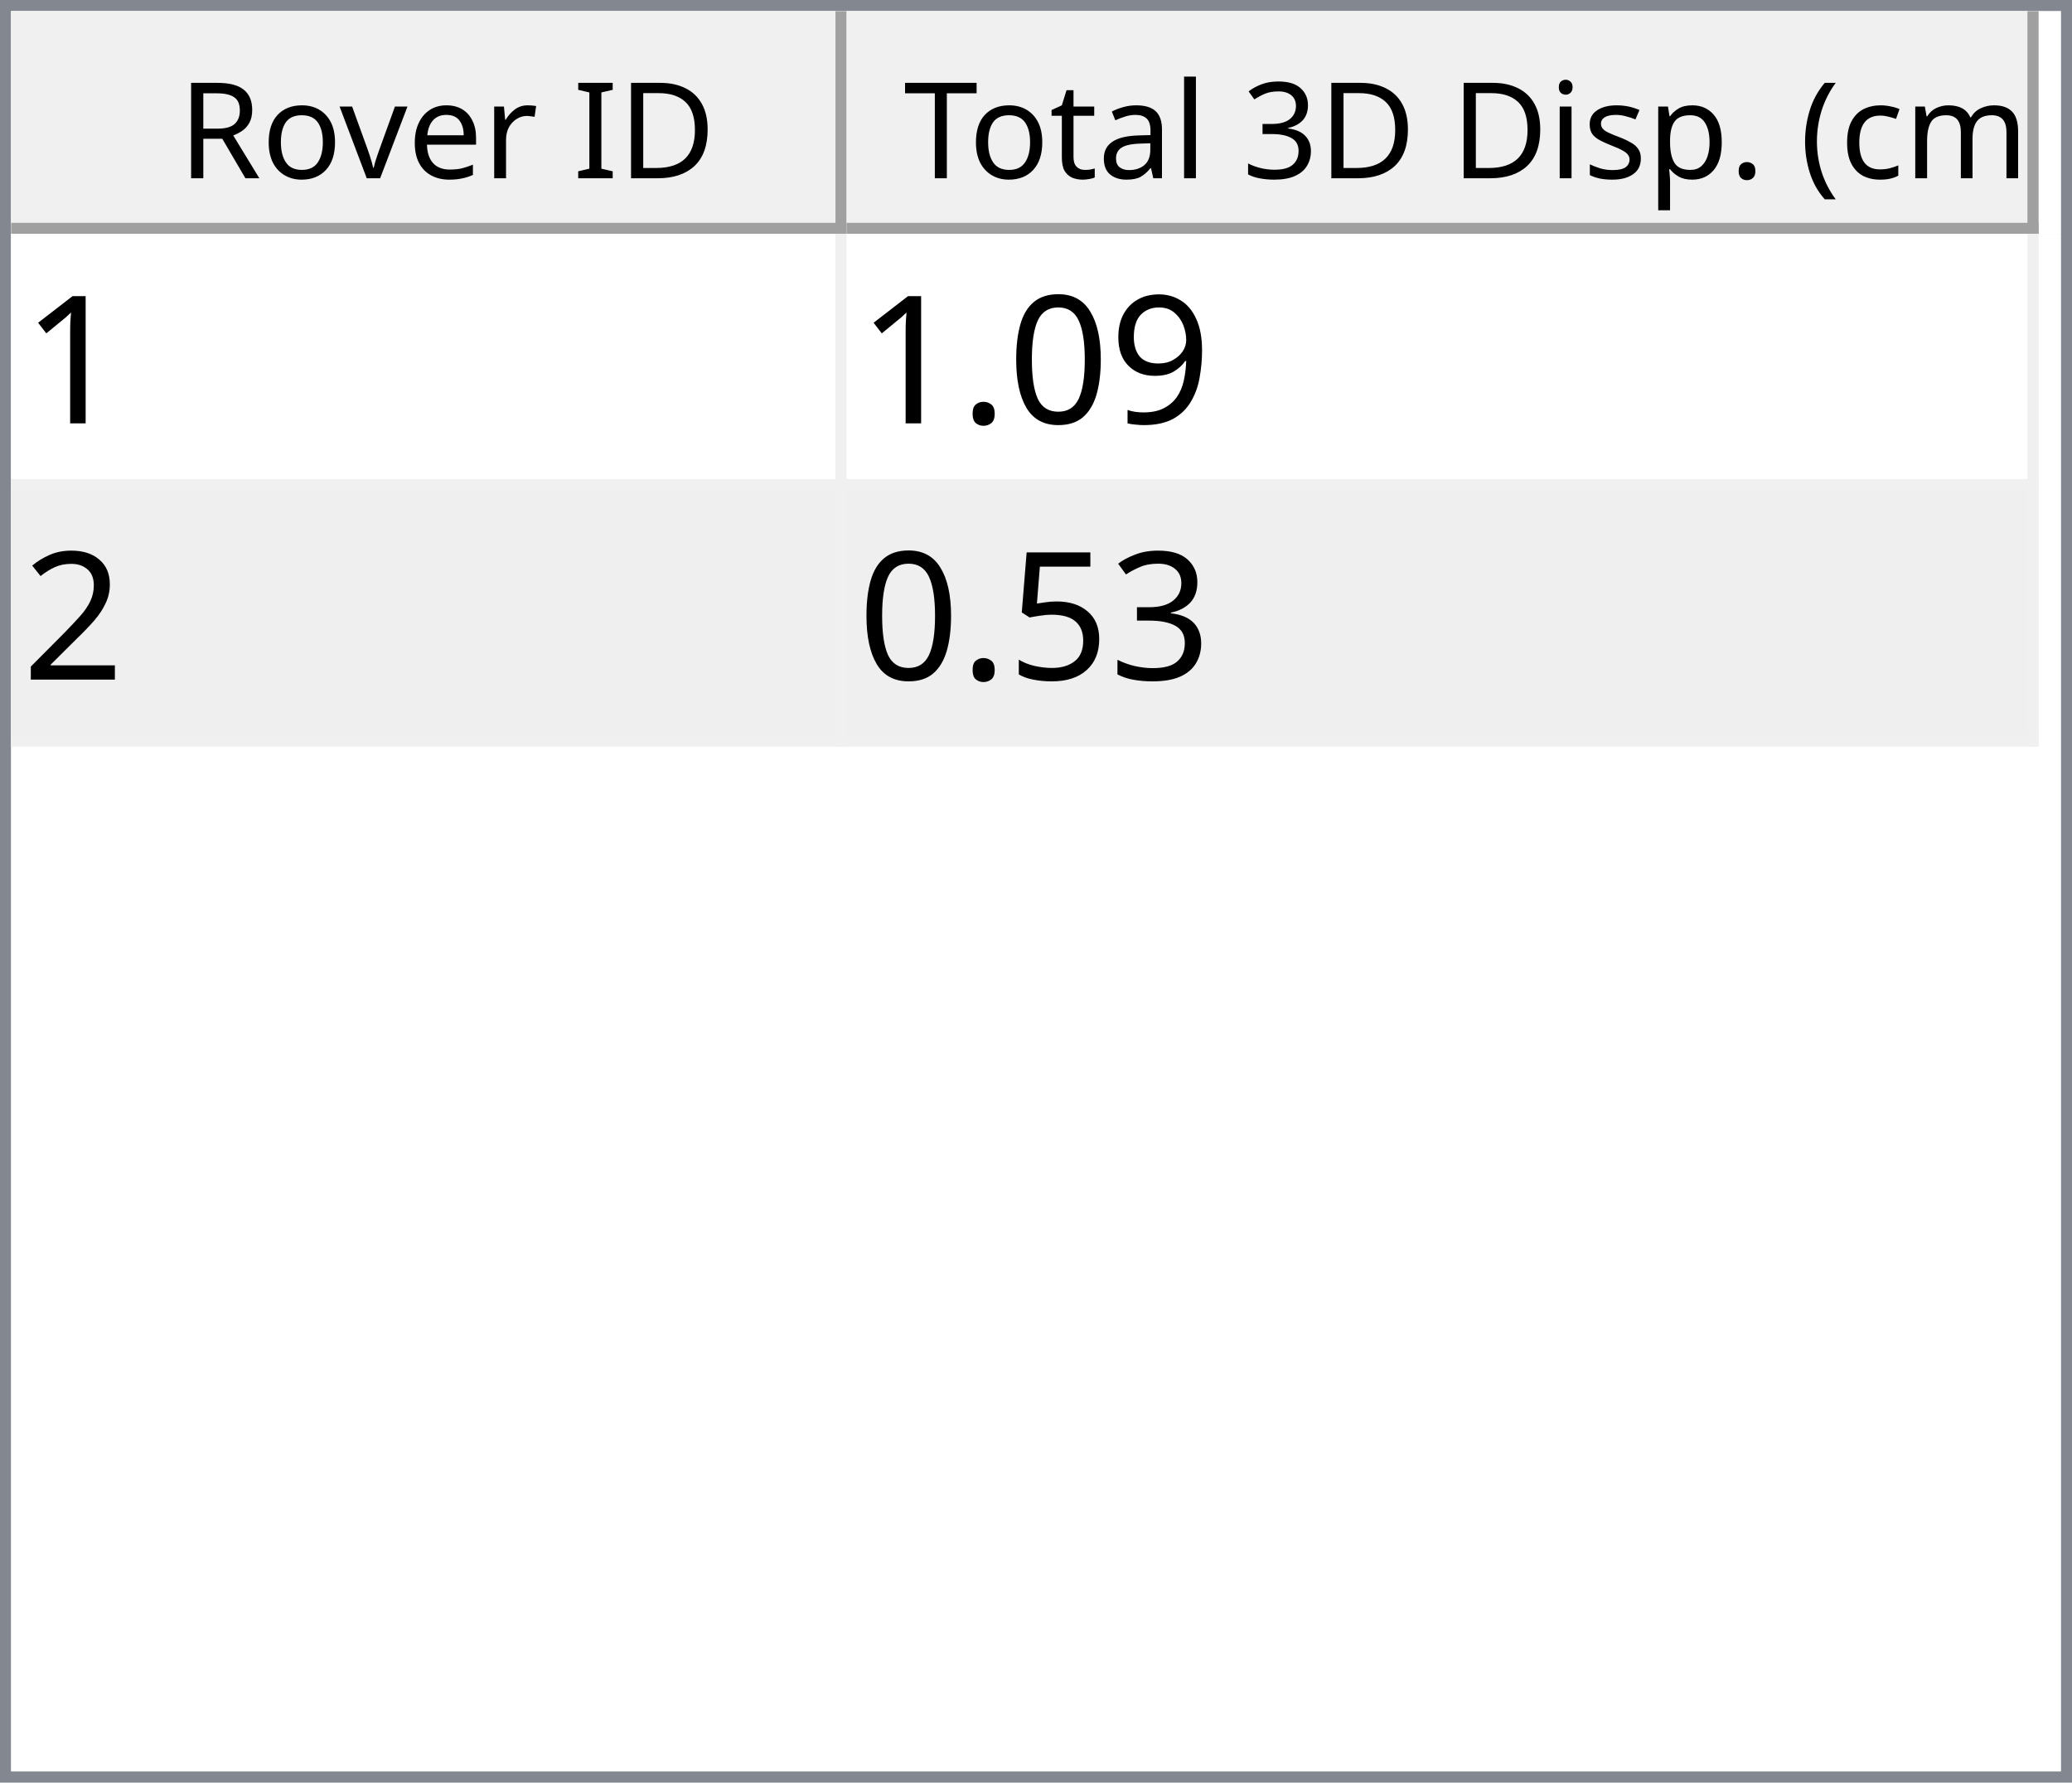
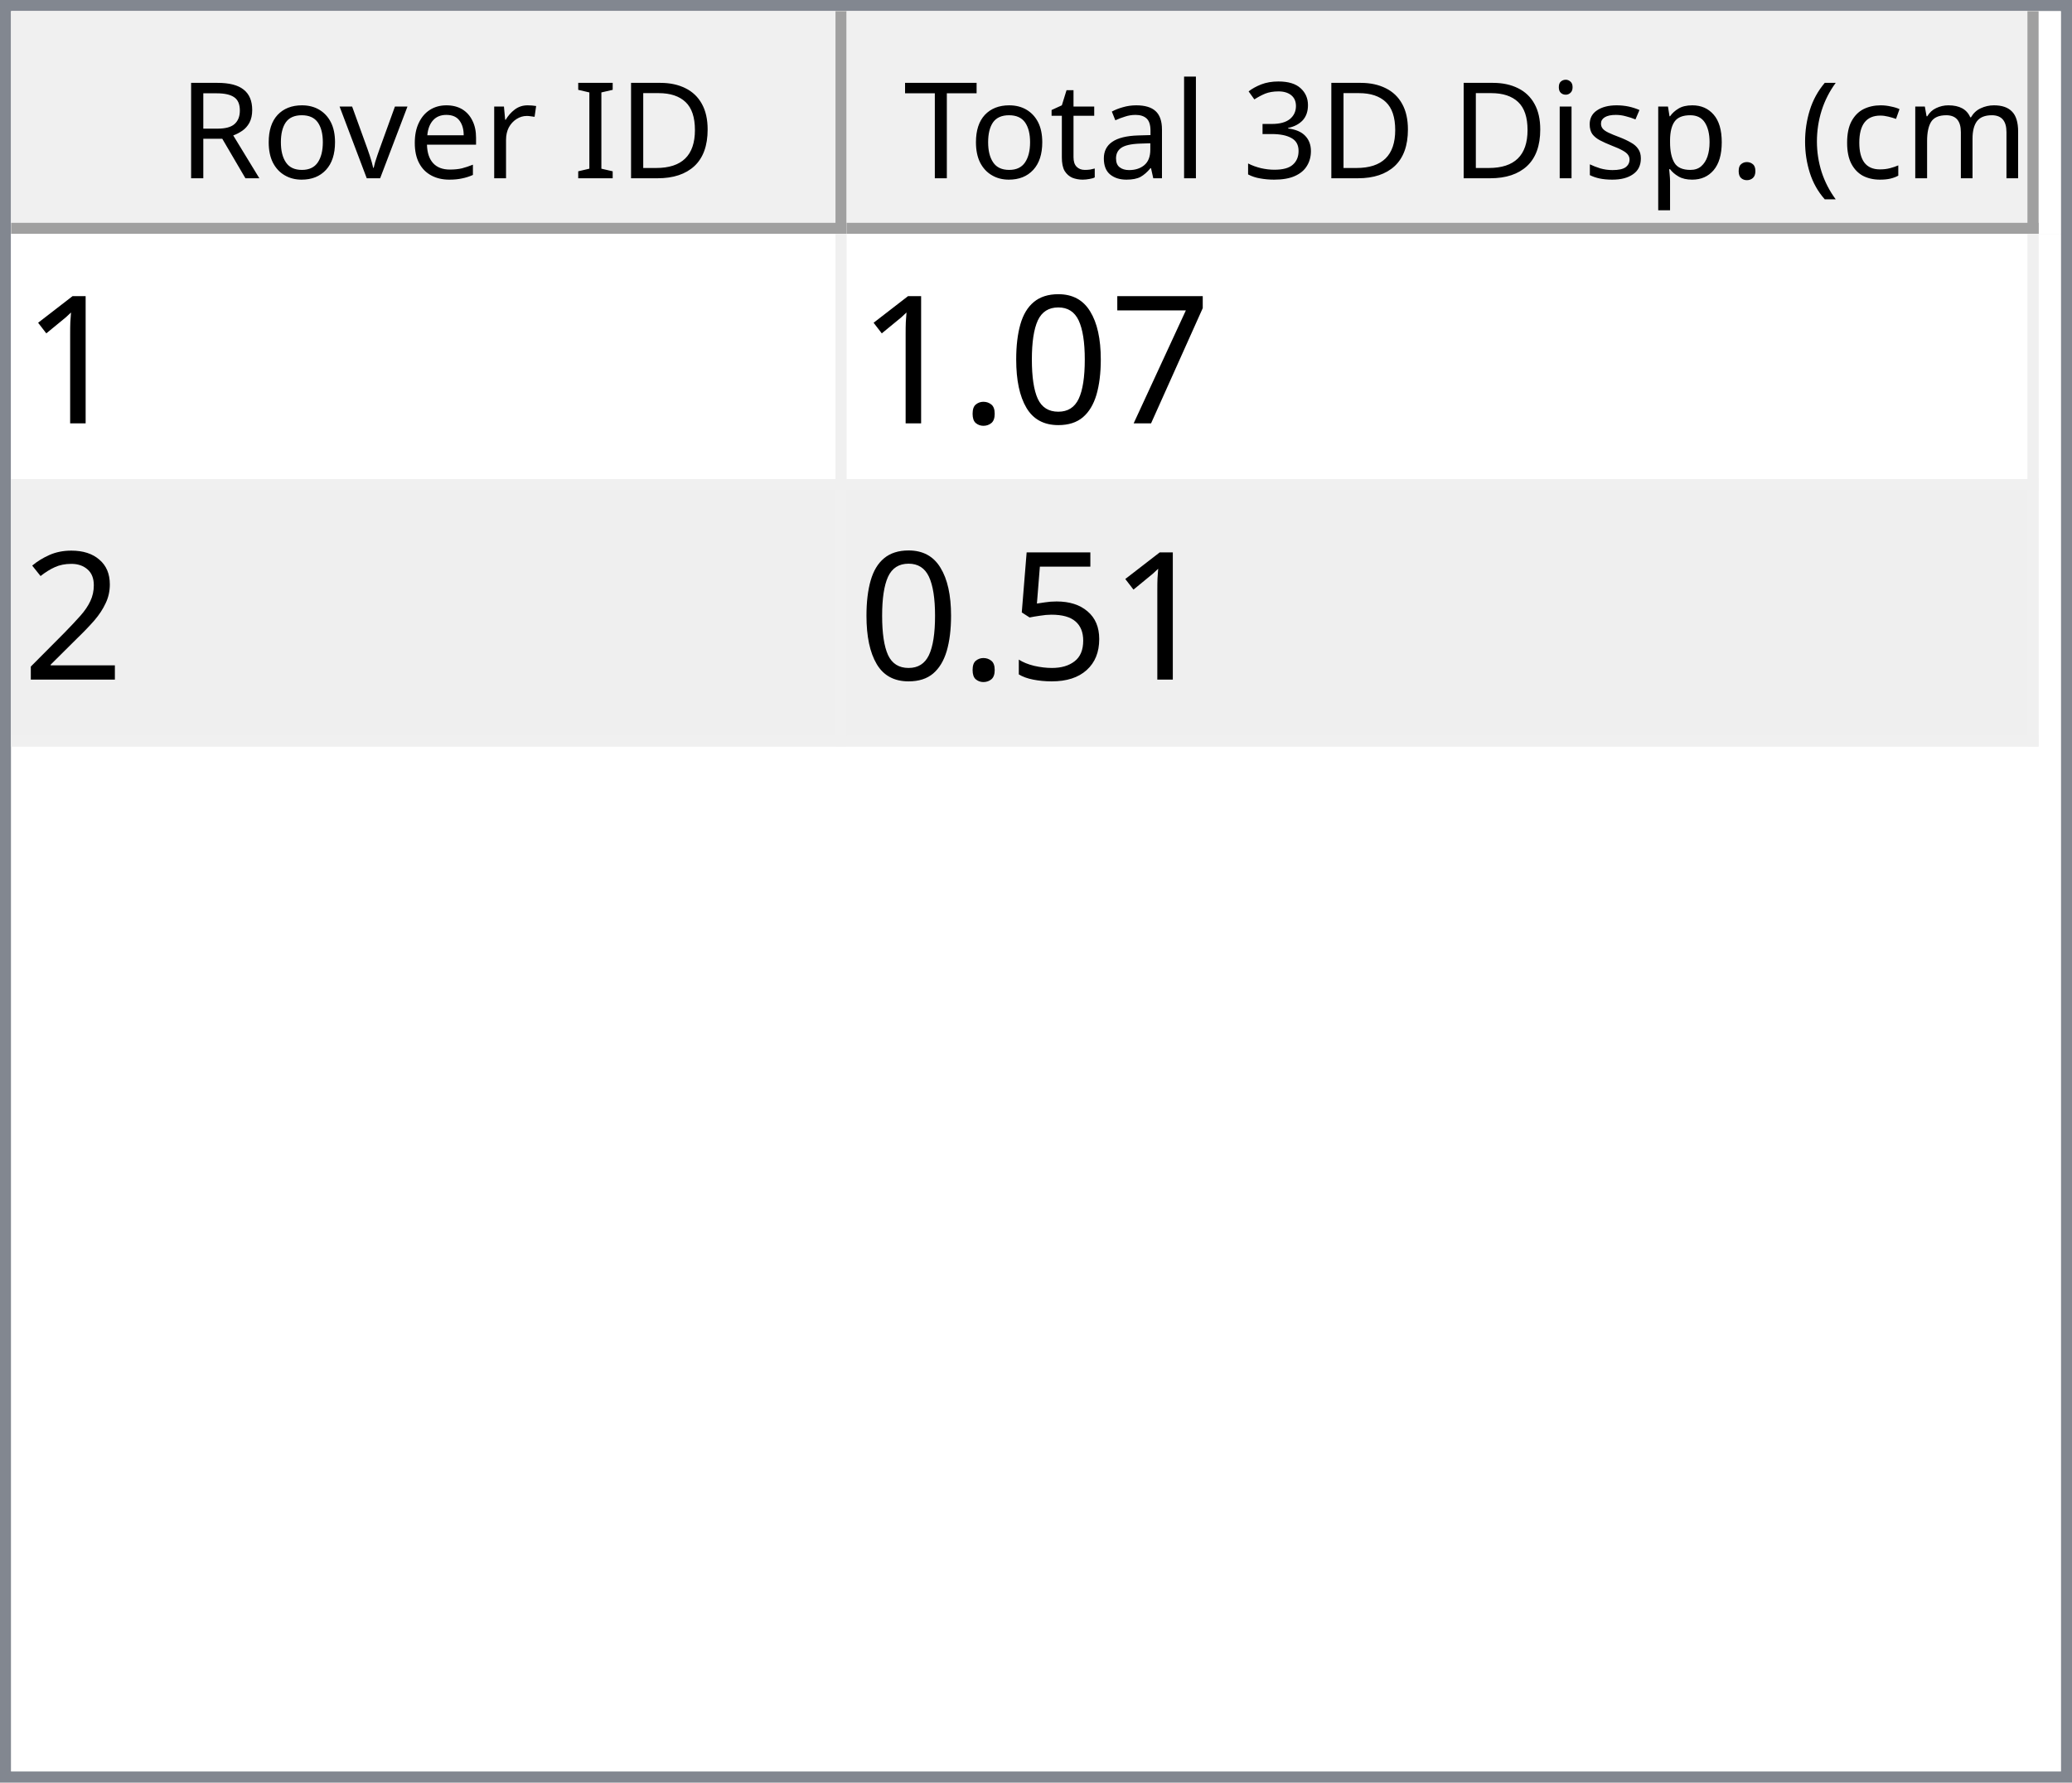
<svg xmlns="http://www.w3.org/2000/svg" style="fill-opacity:1; color-rendering:auto; color-interpolation:auto; text-rendering:auto; stroke:black; stroke-linecap:square; stroke-miterlimit:10; shape-rendering:auto; stroke-opacity:1; fill:black; stroke-dasharray:none; font-weight:normal; stroke-width:1; font-family:'Dialog'; font-style:normal; stroke-linejoin:miter; font-size:12px; stroke-dashoffset:0; image-rendering:auto;" width="186" height="160">
  <defs id="genericDefs" />
  <g>
    <defs id="defs1">
      <clipPath clipPathUnits="userSpaceOnUse" id="clipPath1">
        <path d="M0 0 L186 0 L186 160 L0 160 L0 0 Z" />
      </clipPath>
      <clipPath clipPathUnits="userSpaceOnUse" id="clipPath2">
        <path d="M0 0 L0 160 L186 160 L186 0 Z" />
      </clipPath>
      <clipPath clipPathUnits="userSpaceOnUse" id="clipPath3">
        <path d="M0 0 L0 20 L184 20 L184 0 Z" />
      </clipPath>
      <clipPath clipPathUnits="userSpaceOnUse" id="clipPath4">
        <path d="M0 0 L0 20 L75 20 L75 0 Z" />
      </clipPath>
      <clipPath clipPathUnits="userSpaceOnUse" id="clipPath5">
        <path d="M1 1 L1 19 L74 19 L74 1 Z" />
      </clipPath>
      <clipPath clipPathUnits="userSpaceOnUse" id="clipPath6">
        <path d="M0 0 L0 18 L73 18 L73 0 Z" />
      </clipPath>
      <clipPath clipPathUnits="userSpaceOnUse" id="clipPath7">
        <path d="M-0.5 -0.5 L-0.5 19.5 L74.5 19.5 L74.5 -0.5 Z" />
      </clipPath>
      <clipPath clipPathUnits="userSpaceOnUse" id="clipPath8">
        <path d="M0 0 L0 20 L107 20 L107 0 Z" />
      </clipPath>
      <clipPath clipPathUnits="userSpaceOnUse" id="clipPath9">
        <path d="M1 1 L1 19 L106 19 L106 1 Z" />
      </clipPath>
      <clipPath clipPathUnits="userSpaceOnUse" id="clipPath10">
        <path d="M0 0 L0 18 L105 18 L105 0 Z" />
      </clipPath>
      <clipPath clipPathUnits="userSpaceOnUse" id="clipPath11">
        <path d="M-0.5 -0.5 L-0.5 19.5 L106.5 19.5 L106.5 -0.5 Z" />
      </clipPath>
      <clipPath clipPathUnits="userSpaceOnUse" id="clipPath12">
        <path d="M0 0 L0 138 L184 138 L184 0 Z" />
      </clipPath>
      <clipPath clipPathUnits="userSpaceOnUse" id="clipPath13">
        <path d="M0 0 L0 46 L182 46 L182 0 Z" />
      </clipPath>
      <clipPath clipPathUnits="userSpaceOnUse" id="clipPath14">
        <path d="M-0.5 -0.5 L-0.5 45.5 L181.5 45.5 L181.5 -0.5 Z" />
      </clipPath>
      <clipPath clipPathUnits="userSpaceOnUse" id="clipPath15">
        <path d="M0 0 L0 22 L74 22 L74 0 Z" />
      </clipPath>
      <clipPath clipPathUnits="userSpaceOnUse" id="clipPath16">
        <path d="M0 0 L0 22 L106 22 L106 0 Z" />
      </clipPath>
      <font horiz-adv-x="64.551" id="font1">
        <font-face ascent="107.91" descent="25.098" units-per-em="100" style="font-style:normal; font-family:Segoe UI; font-weight:normal;" />
        <missing-glyph horiz-adv-x="64.551" d="M8.109 0 L8.109 68.266 L56.453 68.266 L56.453 0 L8.109 0 ZM15.328 7.234 L49.219 7.234 L49.219 61.031 L15.328 61.031 L15.328 7.234 Z" />
        <glyph unicode="D" horiz-adv-x="70.117" d="M9.188 0 L9.188 70.016 L28.516 70.016 Q65.531 70.016 65.531 35.891 Q65.531 19.672 55.25 9.836 Q44.969 0 27.734 0 L9.188 0 ZM17.391 62.594 L17.391 7.422 L27.828 7.422 Q41.609 7.422 49.273 14.797 Q56.938 22.172 56.938 35.688 Q56.938 62.594 28.328 62.594 L17.391 62.594 Z" />
        <glyph unicode="I" horiz-adv-x="26.611" d="M17.391 0 L9.188 0 L9.188 70.016 L17.391 70.016 L17.391 0 Z" />
        <glyph unicode=" " horiz-adv-x="27.393" d="" />
        <glyph unicode="r" horiz-adv-x="34.766" d="M34.188 41.891 Q32.078 43.5 28.125 43.5 Q23 43.5 19.555 38.672 Q16.109 33.844 16.109 25.484 L16.109 0 L8.109 0 L8.109 50 L16.109 50 L16.109 39.703 L16.312 39.703 Q18.016 44.969 21.531 47.922 Q25.047 50.875 29.391 50.875 Q32.516 50.875 34.188 50.203 L34.188 41.891 Z" />
        <glyph unicode="e" horiz-adv-x="52.295" d="M48.297 23 L12.984 23 Q13.188 14.656 17.484 10.109 Q21.781 5.562 29.297 5.562 Q37.75 5.562 44.828 11.141 L44.828 3.609 Q38.234 -1.172 27.391 -1.172 Q16.797 -1.172 10.742 5.641 Q4.688 12.453 4.688 24.812 Q4.688 36.469 11.305 43.82 Q17.922 51.172 27.734 51.172 Q37.547 51.172 42.922 44.828 Q48.297 38.484 48.297 27.203 L48.297 23 ZM40.094 29.781 Q40.047 36.719 36.75 40.578 Q33.453 44.438 27.594 44.438 Q21.922 44.438 17.969 40.383 Q14.016 36.328 13.094 29.781 L40.094 29.781 Z" />
        <glyph unicode="v" horiz-adv-x="47.9" d="M47.406 50 L27.484 0 L19.625 0 L0.688 50 L9.469 50 L22.172 13.672 Q23.578 9.672 23.922 6.688 L24.125 6.688 Q24.609 10.453 25.688 13.484 L38.969 50 L47.406 50 Z" />
        <glyph unicode="o" horiz-adv-x="58.594" d="M29 -1.172 Q17.922 -1.172 11.305 5.836 Q4.688 12.844 4.688 24.422 Q4.688 37.016 11.57 44.094 Q18.453 51.172 30.172 51.172 Q41.359 51.172 47.633 44.289 Q53.906 37.406 53.906 25.203 Q53.906 13.234 47.141 6.031 Q40.375 -1.172 29 -1.172 ZM29.594 44.438 Q21.875 44.438 17.383 39.188 Q12.891 33.938 12.891 24.703 Q12.891 15.828 17.43 10.695 Q21.969 5.562 29.594 5.562 Q37.359 5.562 41.531 10.594 Q45.703 15.625 45.703 24.906 Q45.703 34.281 41.531 39.359 Q37.359 44.438 29.594 44.438 Z" />
        <glyph unicode="R" horiz-adv-x="59.814" d="M59.375 0 L49.609 0 L37.891 19.625 Q36.281 22.359 34.766 24.289 Q33.25 26.219 31.664 27.438 Q30.078 28.656 28.25 29.219 Q26.422 29.781 24.125 29.781 L17.391 29.781 L17.391 0 L9.188 0 L9.188 70.016 L30.078 70.016 Q34.672 70.016 38.555 68.867 Q42.438 67.719 45.289 65.375 Q48.141 63.031 49.758 59.547 Q51.375 56.062 51.375 51.375 Q51.375 47.703 50.273 44.656 Q49.172 41.609 47.148 39.211 Q45.125 36.812 42.266 35.133 Q39.406 33.453 35.844 32.516 L35.844 32.328 Q37.594 31.547 38.891 30.547 Q40.188 29.547 41.359 28.18 Q42.531 26.812 43.68 25.078 Q44.828 23.344 46.234 21.047 L59.375 0 ZM17.391 62.594 L17.391 37.203 L28.516 37.203 Q31.594 37.203 34.203 38.133 Q36.812 39.062 38.719 40.797 Q40.625 42.531 41.703 45.047 Q42.781 47.562 42.781 50.688 Q42.781 56.297 39.141 59.445 Q35.5 62.594 28.609 62.594 L17.391 62.594 Z" />
        <glyph unicode=")" horiz-adv-x="30.176" d="M8.297 -15.922 L1.172 -15.922 Q16.406 2.344 16.406 26.812 Q16.406 51.469 1.078 70.016 L8.297 70.016 Q23.531 52.156 23.531 26.703 Q23.531 1.375 8.297 -15.922 Z" />
        <glyph unicode="m" horiz-adv-x="86.133" d="M79.109 0 L71.094 0 L71.094 28.719 Q71.094 37.016 68.531 40.727 Q65.969 44.438 59.906 44.438 Q54.781 44.438 51.195 39.75 Q47.609 35.062 47.609 28.516 L47.609 0 L39.594 0 L39.594 29.688 Q39.594 44.438 28.219 44.438 Q22.953 44.438 19.531 40.016 Q16.109 35.594 16.109 28.516 L16.109 0 L8.109 0 L8.109 50 L16.109 50 L16.109 42.094 L16.312 42.094 Q21.625 51.172 31.844 51.172 Q36.969 51.172 40.773 48.312 Q44.578 45.453 46 40.828 Q51.562 51.172 62.594 51.172 Q79.109 51.172 79.109 30.812 L79.109 0 Z" />
        <glyph unicode="c" horiz-adv-x="46.191" d="M42.188 2.297 Q36.422 -1.172 28.516 -1.172 Q17.828 -1.172 11.258 5.789 Q4.688 12.75 4.688 23.828 Q4.688 36.188 11.766 43.68 Q18.844 51.172 30.672 51.172 Q37.25 51.172 42.281 48.734 L42.281 40.531 Q36.719 44.438 30.375 44.438 Q22.703 44.438 17.797 38.945 Q12.891 33.453 12.891 24.516 Q12.891 15.719 17.508 10.641 Q22.125 5.562 29.891 5.562 Q36.422 5.562 42.188 9.906 L42.188 2.297 Z" />
        <glyph unicode="(" horiz-adv-x="30.176" d="M29.109 -15.922 L21.969 -15.922 Q6.844 1.375 6.844 26.703 Q6.844 52.156 21.969 70.016 L29.203 70.016 Q13.875 51.469 13.875 26.812 Q13.875 2.344 29.109 -15.922 Z" />
        <glyph unicode="." horiz-adv-x="21.68" d="M10.891 -1.078 Q8.641 -1.078 7.055 0.539 Q5.469 2.156 5.469 4.391 Q5.469 6.641 7.055 8.273 Q8.641 9.906 10.891 9.906 Q13.188 9.906 14.797 8.273 Q16.406 6.641 16.406 4.391 Q16.406 2.156 14.797 0.539 Q13.188 -1.078 10.891 -1.078 Z" />
        <glyph unicode="p" horiz-adv-x="58.789" d="M16.312 7.234 L16.109 7.234 L16.109 -23 L8.109 -23 L8.109 50 L16.109 50 L16.109 41.219 L16.312 41.219 Q22.219 51.172 33.594 51.172 Q43.266 51.172 48.688 44.461 Q54.109 37.75 54.109 26.469 Q54.109 13.922 48 6.375 Q41.891 -1.172 31.297 -1.172 Q21.578 -1.172 16.312 7.234 ZM16.109 27.391 L16.109 20.406 Q16.109 14.203 20.141 9.883 Q24.172 5.562 30.375 5.562 Q37.641 5.562 41.773 11.133 Q45.906 16.703 45.906 26.609 Q45.906 34.969 42.047 39.703 Q38.188 44.438 31.594 44.438 Q24.609 44.438 20.359 39.578 Q16.109 34.719 16.109 27.391 Z" />
        <glyph unicode="s" horiz-adv-x="42.432" d="M5.078 1.812 L5.078 10.406 Q11.625 5.562 19.484 5.562 Q30.031 5.562 30.031 12.594 Q30.031 14.594 29.125 15.992 Q28.219 17.391 26.68 18.461 Q25.141 19.531 23.07 20.383 Q21 21.234 18.609 22.172 Q15.281 23.484 12.766 24.828 Q10.25 26.172 8.57 27.859 Q6.891 29.547 6.031 31.695 Q5.172 33.844 5.172 36.719 Q5.172 40.234 6.789 42.945 Q8.406 45.656 11.086 47.484 Q13.766 49.312 17.211 50.242 Q20.656 51.172 24.312 51.172 Q30.812 51.172 35.938 48.922 L35.938 40.828 Q30.422 44.438 23.25 44.438 Q21 44.438 19.195 43.922 Q17.391 43.406 16.094 42.477 Q14.797 41.547 14.086 40.258 Q13.375 38.969 13.375 37.406 Q13.375 35.453 14.086 34.133 Q14.797 32.812 16.164 31.789 Q17.531 30.766 19.484 29.938 Q21.438 29.109 23.922 28.125 Q27.25 26.859 29.883 25.516 Q32.516 24.172 34.375 22.484 Q36.234 20.797 37.234 18.602 Q38.234 16.406 38.234 13.375 Q38.234 9.672 36.602 6.938 Q34.969 4.203 32.234 2.398 Q29.5 0.594 25.93 -0.289 Q22.359 -1.172 18.453 -1.172 Q10.75 -1.172 5.078 1.812 Z" />
        <glyph unicode="i" horiz-adv-x="24.219" d="M12.203 62.703 Q10.062 62.703 8.547 64.164 Q7.031 65.625 7.031 67.875 Q7.031 70.125 8.547 71.609 Q10.062 73.094 12.203 73.094 Q14.406 73.094 15.945 71.609 Q17.484 70.125 17.484 67.875 Q17.484 65.719 15.945 64.211 Q14.406 62.703 12.203 62.703 ZM16.109 0 L8.109 0 L8.109 50 L16.109 50 L16.109 0 Z" />
        <glyph unicode="3" horiz-adv-x="53.906" d="M46.531 19.828 Q46.531 15.094 44.75 11.211 Q42.969 7.328 39.719 4.57 Q36.469 1.812 31.93 0.297 Q27.391 -1.219 21.922 -1.219 Q11.922 -1.219 6 2.594 L6 11.188 Q13.094 5.609 22.219 5.609 Q25.875 5.609 28.828 6.539 Q31.781 7.469 33.906 9.227 Q36.031 10.984 37.18 13.477 Q38.328 15.969 38.328 19.094 Q38.328 32.812 18.797 32.812 L12.984 32.812 L12.984 39.594 L18.5 39.594 Q35.797 39.594 35.797 52.484 Q35.797 64.406 22.609 64.406 Q15.188 64.406 8.688 59.422 L8.688 67.188 Q15.375 71.188 24.609 71.188 Q29 71.188 32.57 69.969 Q36.141 68.75 38.68 66.555 Q41.219 64.359 42.609 61.281 Q44 58.203 44 54.5 Q44 40.672 30.031 36.719 L30.031 36.531 Q33.594 36.141 36.625 34.797 Q39.656 33.453 41.852 31.305 Q44.047 29.156 45.289 26.25 Q46.531 23.344 46.531 19.828 Z" />
        <glyph unicode="l" horiz-adv-x="24.219" d="M16.109 0 L8.109 0 L8.109 74.031 L16.109 74.031 L16.109 0 Z" />
        <glyph unicode="a" horiz-adv-x="50.879" d="M43.891 0 L35.891 0 L35.891 7.812 L35.688 7.812 Q30.469 -1.172 20.312 -1.172 Q12.844 -1.172 8.617 2.781 Q4.391 6.734 4.391 13.281 Q4.391 27.297 20.906 29.594 L35.891 31.688 Q35.891 44.438 25.594 44.438 Q16.547 44.438 9.281 38.281 L9.281 46.484 Q16.656 51.172 26.266 51.172 Q43.891 51.172 43.891 32.516 L43.891 0 ZM35.891 25.297 L23.828 23.641 Q18.266 22.859 15.43 20.875 Q12.594 18.891 12.594 13.875 Q12.594 10.203 15.211 7.883 Q17.828 5.562 22.172 5.562 Q28.125 5.562 32.008 9.742 Q35.891 13.922 35.891 20.312 L35.891 25.297 Z" />
        <glyph unicode="t" horiz-adv-x="33.887" d="M31.297 0.484 Q28.469 -1.078 23.828 -1.078 Q10.688 -1.078 10.688 13.578 L10.688 43.172 L2.094 43.172 L2.094 50 L10.688 50 L10.688 62.203 L18.703 64.797 L18.703 50 L31.297 50 L31.297 43.172 L18.703 43.172 L18.703 14.984 Q18.703 9.969 20.414 7.82 Q22.125 5.672 26.078 5.672 Q29.109 5.672 31.297 7.328 L31.297 0.484 Z" />
        <glyph unicode="T" horiz-adv-x="52.393" d="M50.594 62.594 L30.375 62.594 L30.375 0 L22.172 0 L22.172 62.594 L2 62.594 L2 70.016 L50.594 70.016 L50.594 62.594 Z" />
      </font>
      <font horiz-adv-x="75.0" id="font2">
        <font-face ascent="100.537" descent="21.973" units-per-em="100" style="font-style:normal; font-family:sans-serif; font-weight:normal;" />
        <missing-glyph horiz-adv-x="75.0" d="M12.5 0 L12.5 62.5 L62.5 62.5 L62.5 0 L12.5 0 ZM14.062 1.562 L60.938 1.562 L60.938 60.938 L14.062 60.938 L14.062 1.562 Z" />
        <glyph unicode="1" horiz-adv-x="55.615" d="M37.25 0 L28.469 0 L28.469 56 Q25.297 52.984 20.141 49.953 Q14.984 46.922 10.891 45.406 L10.891 53.906 Q18.266 57.375 23.781 62.305 Q29.297 67.234 31.594 71.875 L37.25 71.875 L37.25 0 Z" />
-         <glyph unicode="9" horiz-adv-x="55.615" d="M5.469 16.547 L13.922 17.328 Q14.984 11.375 18.016 8.688 Q21.047 6 25.781 6 Q29.828 6 32.883 7.859 Q35.938 9.719 37.891 12.82 Q39.844 15.922 41.164 21.195 Q42.484 26.469 42.484 31.938 Q42.484 32.516 42.438 33.688 Q39.797 29.5 35.234 26.883 Q30.672 24.266 25.344 24.266 Q16.453 24.266 10.305 30.711 Q4.156 37.156 4.156 47.703 Q4.156 58.594 10.578 65.234 Q17 71.875 26.656 71.875 Q33.641 71.875 39.43 68.117 Q45.219 64.359 48.219 57.398 Q51.219 50.438 51.219 37.25 Q51.219 23.531 48.242 15.406 Q45.266 7.281 39.383 3.031 Q33.5 -1.219 25.594 -1.219 Q17.188 -1.219 11.867 3.445 Q6.547 8.109 5.469 16.547 ZM41.453 48.141 Q41.453 55.719 37.43 60.156 Q33.406 64.594 27.734 64.594 Q21.875 64.594 17.531 59.812 Q13.188 55.031 13.188 47.406 Q13.188 40.578 17.312 36.305 Q21.438 32.031 27.484 32.031 Q33.594 32.031 37.523 36.305 Q41.453 40.578 41.453 48.141 Z" />
+         <glyph unicode="7" horiz-adv-x="55.615" d="M4.734 62.203 L4.734 70.656 L51.078 70.656 L51.078 63.812 Q44.234 56.547 37.523 44.484 Q30.812 32.422 27.156 19.672 Q24.516 10.688 23.781 0 L14.75 0 Q14.891 8.453 18.062 20.414 Q21.234 32.375 27.172 43.484 Q33.109 54.594 39.797 62.203 L4.734 62.203 Z" />
        <glyph unicode="0" horiz-adv-x="55.615" d="M4.156 35.297 Q4.156 48 6.766 55.742 Q9.375 63.484 14.523 67.68 Q19.672 71.875 27.484 71.875 Q33.25 71.875 37.594 69.555 Q41.938 67.234 44.773 62.867 Q47.609 58.5 49.219 52.227 Q50.828 45.953 50.828 35.297 Q50.828 22.703 48.242 14.969 Q45.656 7.234 40.508 3.008 Q35.359 -1.219 27.484 -1.219 Q17.141 -1.219 11.234 6.203 Q4.156 15.141 4.156 35.297 ZM13.188 35.297 Q13.188 17.672 17.312 11.836 Q21.438 6 27.484 6 Q33.547 6 37.672 11.859 Q41.797 17.719 41.797 35.297 Q41.797 52.984 37.672 58.789 Q33.547 64.594 27.391 64.594 Q21.344 64.594 17.719 59.469 Q13.188 52.938 13.188 35.297 Z" />
        <glyph unicode="." horiz-adv-x="27.783" d="M9.078 0 L9.078 10.016 L19.094 10.016 L19.094 0 L9.078 0 Z" />
        <glyph unicode="2" horiz-adv-x="55.615" d="M50.344 8.453 L50.344 0 L3.031 0 Q2.938 3.172 4.047 6.109 Q5.859 10.938 9.836 15.625 Q13.812 20.312 21.344 26.469 Q33.016 36.031 37.117 41.625 Q41.219 47.219 41.219 52.203 Q41.219 57.422 37.477 61.008 Q33.734 64.594 27.734 64.594 Q21.391 64.594 17.578 60.789 Q13.766 56.984 13.719 50.25 L4.688 51.172 Q5.609 61.281 11.664 66.578 Q17.719 71.875 27.938 71.875 Q38.234 71.875 44.242 66.164 Q50.25 60.453 50.25 52 Q50.25 47.703 48.492 43.555 Q46.734 39.406 42.656 34.812 Q38.578 30.219 29.109 22.219 Q21.188 15.578 18.945 13.211 Q16.703 10.844 15.234 8.453 L50.344 8.453 Z" />
-         <glyph unicode="3" horiz-adv-x="55.615" d="M4.203 18.891 L12.984 20.062 Q14.5 12.594 18.141 9.297 Q21.781 6 27 6 Q33.203 6 37.477 10.297 Q41.75 14.594 41.75 20.953 Q41.75 27 37.797 30.93 Q33.844 34.859 27.734 34.859 Q25.25 34.859 21.531 33.891 L22.516 41.609 Q23.391 41.5 23.922 41.5 Q29.547 41.5 34.039 44.43 Q38.531 47.359 38.531 53.469 Q38.531 58.297 35.258 61.477 Q31.984 64.656 26.812 64.656 Q21.688 64.656 18.266 61.43 Q14.844 58.203 13.875 51.766 L5.078 53.328 Q6.688 62.156 12.398 67.016 Q18.109 71.875 26.609 71.875 Q32.469 71.875 37.398 69.359 Q42.328 66.844 44.945 62.5 Q47.562 58.156 47.562 53.266 Q47.562 48.641 45.07 44.828 Q42.578 41.016 37.703 38.766 Q44.047 37.312 47.562 32.695 Q51.078 28.078 51.078 21.141 Q51.078 11.766 44.242 5.25 Q37.406 -1.266 26.953 -1.266 Q17.531 -1.266 11.305 4.352 Q5.078 9.969 4.203 18.891 Z" />
        <glyph unicode="5" horiz-adv-x="55.615" d="M4.156 18.75 L13.375 19.531 Q14.406 12.797 18.141 9.398 Q21.875 6 27.156 6 Q33.5 6 37.891 10.789 Q42.281 15.578 42.281 23.484 Q42.281 31 38.062 35.352 Q33.844 39.703 27 39.703 Q22.75 39.703 19.336 37.773 Q15.922 35.844 13.969 32.766 L5.719 33.844 L12.641 70.609 L48.25 70.609 L48.25 62.203 L19.672 62.203 L15.828 42.969 Q22.266 47.469 29.344 47.469 Q38.719 47.469 45.164 40.969 Q51.609 34.469 51.609 24.266 Q51.609 14.547 45.953 7.469 Q39.062 -1.219 27.156 -1.219 Q17.391 -1.219 11.211 4.25 Q5.031 9.719 4.156 18.75 Z" />
      </font>
    </defs>
    <g style="fill:white; stroke:white;">
      <rect x="0" y="0" width="186" style="clip-path:url(#clipPath1); stroke:none;" height="160" />
    </g>
    <g style="fill:white; text-rendering:optimizeSpeed; color-rendering:optimizeSpeed; image-rendering:optimizeSpeed; shape-rendering:crispEdges; stroke:white; color-interpolation:sRGB;">
      <rect x="0" width="186" height="160" y="0" style="stroke:none;" />
      <path style="stroke:none;" d="M0 160 L186 160 L186 0 L0 0 Z" />
    </g>
    <g style="fill:rgb(240,240,240); font-family:'Segoe UI'; stroke:rgb(240,240,240);">
      <rect x="0" y="0" width="186" style="clip-path:url(#clipPath2); stroke:none;" height="160" />
    </g>
    <g style="fill:rgb(130,135,144); font-family:'Segoe UI'; stroke:rgb(130,135,144);">
      <path d="M0 0 L186 0 L186 160 L0 160 L0 0 ZM1 1 L185 1 L185 159 L1 159 L1 1 Z" style="fill-rule:evenodd; clip-path:url(#clipPath2); stroke:none;" />
    </g>
    <g style="fill:white; font-family:'Segoe UI'; stroke:white;" transform="translate(1,1)">
      <rect x="0" y="0" width="184" style="clip-path:url(#clipPath3); stroke:none;" height="20" />
    </g>
    <g style="fill:rgb(240,240,240); font-family:'Segoe UI'; stroke:rgb(240,240,240);" transform="translate(1,1)">
      <rect x="0" y="0" width="75" style="clip-path:url(#clipPath4); stroke:none;" height="20" />
    </g>
    <g style="font-family:'Segoe UI';" transform="translate(2,2)">
      <text x="14" xml:space="preserve" y="14" style="clip-path:url(#clipPath6); stroke:none;">Rover ID</text>
    </g>
    <g style="fill:rgb(160,160,160); font-family:'Segoe UI'; stroke:rgb(160,160,160); stroke-linejoin:bevel;" transform="translate(1.5,1.5)">
      <line x1="74" x2="74" y1="0" style="fill:none; clip-path:url(#clipPath7);" y2="19" />
    </g>
    <g style="fill:rgb(160,160,160); font-family:'Segoe UI'; stroke:rgb(160,160,160); stroke-linejoin:bevel;" transform="matrix(1,0,0,1,1,1) translate(0.5,0.5)">
      <line x1="0" x2="74" y1="19" style="fill:none; clip-path:url(#clipPath7);" y2="19" />
    </g>
    <g style="fill:rgb(240,240,240); font-family:'Segoe UI'; stroke:rgb(240,240,240);" transform="translate(76,1)">
      <rect x="0" y="0" width="107" style="clip-path:url(#clipPath8); stroke:none;" height="20" />
    </g>
    <g style="font-family:'Segoe UI';" transform="translate(77,2)">
      <text x="1" xml:space="preserve" y="14" style="clip-path:url(#clipPath10); stroke:none;"> Total 3D Disp. (cm)</text>
    </g>
    <g style="fill:rgb(160,160,160); font-family:'Segoe UI'; stroke:rgb(160,160,160); stroke-linejoin:bevel;" transform="translate(76.5,1.5)">
      <line x1="106" x2="106" y1="0" style="fill:none; clip-path:url(#clipPath11);" y2="19" />
    </g>
    <g style="fill:rgb(160,160,160); font-family:'Segoe UI'; stroke:rgb(160,160,160); stroke-linejoin:bevel;" transform="matrix(1,0,0,1,76,1) translate(0.5,0.5)">
      <line x1="0" x2="106" y1="19" style="fill:none; clip-path:url(#clipPath11);" y2="19" />
    </g>
    <g style="fill:white; font-family:'Segoe UI'; stroke:white;" transform="translate(1,21)">
      <rect x="0" y="0" width="184" style="clip-path:url(#clipPath12); stroke:none;" height="138" />
    </g>
    <g style="fill:rgb(240,240,240); font-size:16px; font-family:sans-serif; stroke:rgb(240,240,240);" transform="translate(1,21)">
      <rect x="0" y="0" width="182" style="clip-path:url(#clipPath13); stroke:none;" height="46" />
      <line transform="translate(0.5,0.5)" x1="0" x2="181" y1="22" style="clip-path:url(#clipPath14); fill:none; stroke-linejoin:bevel;" y2="22" />
    </g>
    <g transform="matrix(1,0,0,1,1,21) translate(0.5,0.5)" style="fill:rgb(240,240,240); font-size:16px; font-family:sans-serif; stroke:rgb(240,240,240); stroke-linejoin:bevel;">
      <line x1="0" x2="181" y1="45" style="fill:none; clip-path:url(#clipPath14);" y2="45" />
    </g>
    <g transform="matrix(1,0,0,1,1,21) translate(0.5,0.5)" style="fill:rgb(240,240,240); font-size:16px; font-family:sans-serif; stroke:rgb(240,240,240); stroke-linejoin:bevel;">
      <line x1="74" x2="74" y1="0" style="fill:none; clip-path:url(#clipPath14);" y2="45" />
    </g>
    <g transform="matrix(1,0,0,1,1,21) translate(0.5,0.5)" style="fill:rgb(240,240,240); font-size:16px; font-family:sans-serif; stroke:rgb(240,240,240); stroke-linejoin:bevel;">
      <line x1="181" x2="181" y1="0" style="fill:none; clip-path:url(#clipPath14);" y2="45" />
    </g>
    <g style="fill:white; font-size:16px; font-family:sans-serif; stroke:white;" transform="matrix(1,0,0,1,1,21)">
      <rect x="0" y="0" width="74" style="clip-path:url(#clipPath15); stroke:none;" height="22" />
      <text x="1" y="17" style="fill:black; clip-path:url(#clipPath15); stroke:none;" xml:space="preserve">1</text>
    </g>
    <g style="fill:white; font-size:16px; font-family:sans-serif; stroke:white;" transform="matrix(1,0,0,1,1,21) translate(75,0)">
      <rect x="0" y="0" width="106" style="clip-path:url(#clipPath16); stroke:none;" height="22" />
-       <text x="1" y="17" style="fill:black; clip-path:url(#clipPath16); stroke:none;" xml:space="preserve">1.09</text>
+       <text x="1" y="17" style="fill:black; clip-path:url(#clipPath16); stroke:none;" xml:space="preserve">1.07</text>
    </g>
    <g style="fill:rgb(239,239,239); font-size:16px; font-family:sans-serif; stroke:rgb(239,239,239);" transform="matrix(1,0,0,1,1,21) translate(0,23)">
      <rect x="0" y="0" width="74" style="clip-path:url(#clipPath15); stroke:none;" height="22" />
      <text x="1" y="17" style="fill:black; clip-path:url(#clipPath15); stroke:none;" xml:space="preserve">2</text>
    </g>
    <g style="fill:rgb(239,239,239); font-size:16px; font-family:sans-serif; stroke:rgb(239,239,239);" transform="matrix(1,0,0,1,1,21) translate(75,23)">
      <rect x="0" y="0" width="106" style="clip-path:url(#clipPath16); stroke:none;" height="22" />
-       <text x="1" y="17" style="fill:black; clip-path:url(#clipPath16); stroke:none;" xml:space="preserve">0.53</text>
+       <text x="1" y="17" style="fill:black; clip-path:url(#clipPath16); stroke:none;" xml:space="preserve">0.51</text>
    </g>
  </g>
</svg>
